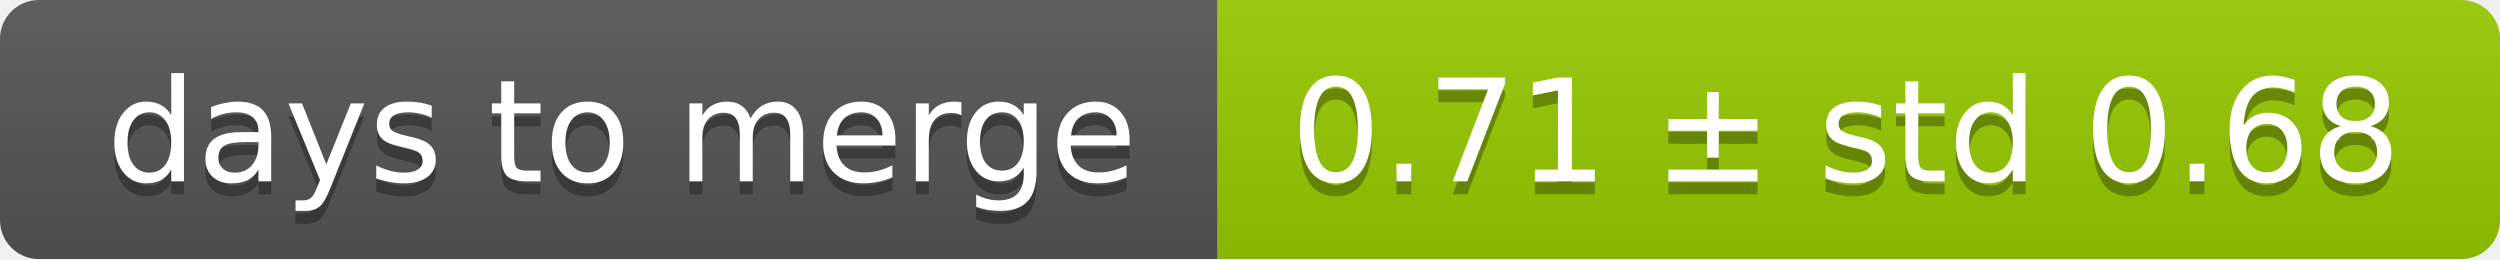
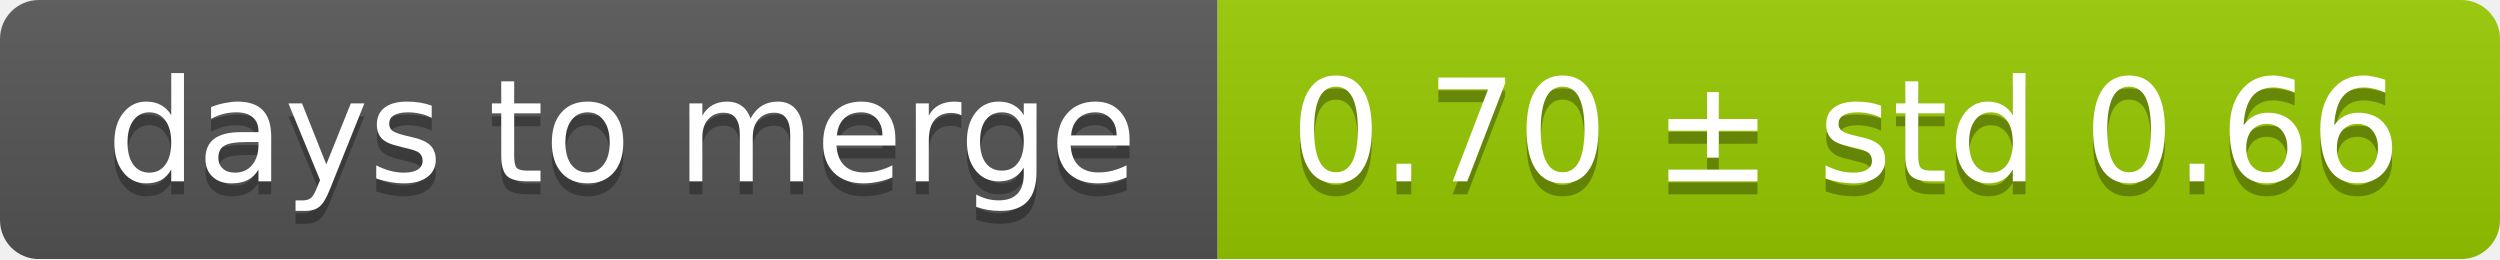
<svg xmlns="http://www.w3.org/2000/svg" width="193" height="20">
  <linearGradient id="smooth" x2="0" y2="100%">
    <stop offset="0" stop-color="#bbb" stop-opacity=".1" />
    <stop offset="1" stop-opacity=".1" />
  </linearGradient>
  <mask id="round">
    <rect width="193" height="20" rx="3" fill="#fff" />
  </mask>
  <g mask="url(#round)">
    <rect width="94" height="20" fill="#555" />
    <rect x="94" width="99" height="20" fill="#97ca00" />
    <rect width="193" height="20" fill="url(#smooth)" />
  </g>
  <g fill="#fff" text-anchor="middle" font-family="DejaVu Sans,Verdana,Geneva,sans-serif" font-size="11">
    <text x="48" y="15" fill="#010101" fill-opacity=".3">days to merge</text>
    <text x="48" y="14">days to merge</text>
-     <text x="142.5" y="15" fill="#010101" fill-opacity=".3">0.71 ± std 0.68</text>
-     <text x="142.5" y="14">0.71 ± std 0.68</text>
+     <text x="142.5" y="15" fill="#010101" fill-opacity=".3">0.70 ± std 0.66</text>
+     <text x="142.5" y="14">0.70 ± std 0.66</text>
  </g>
</svg>
